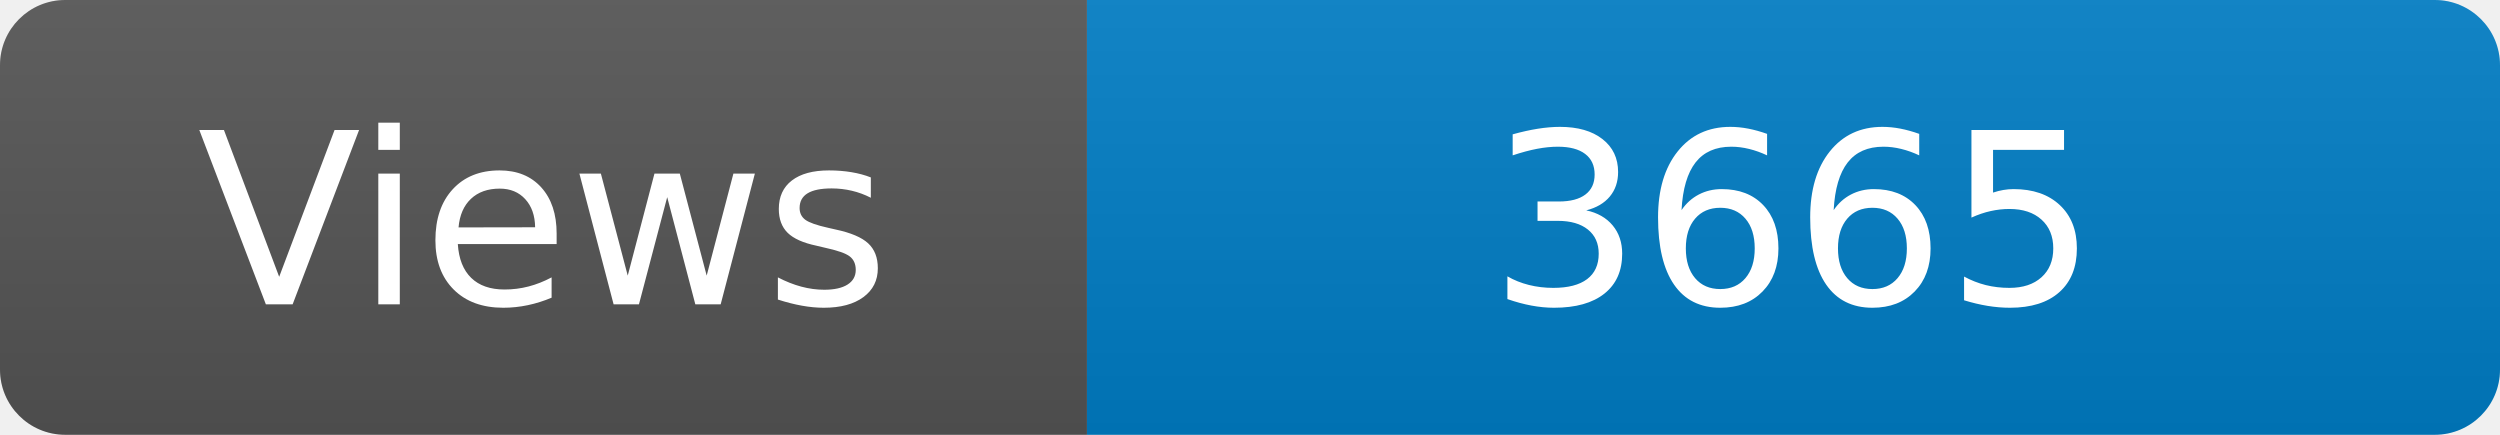
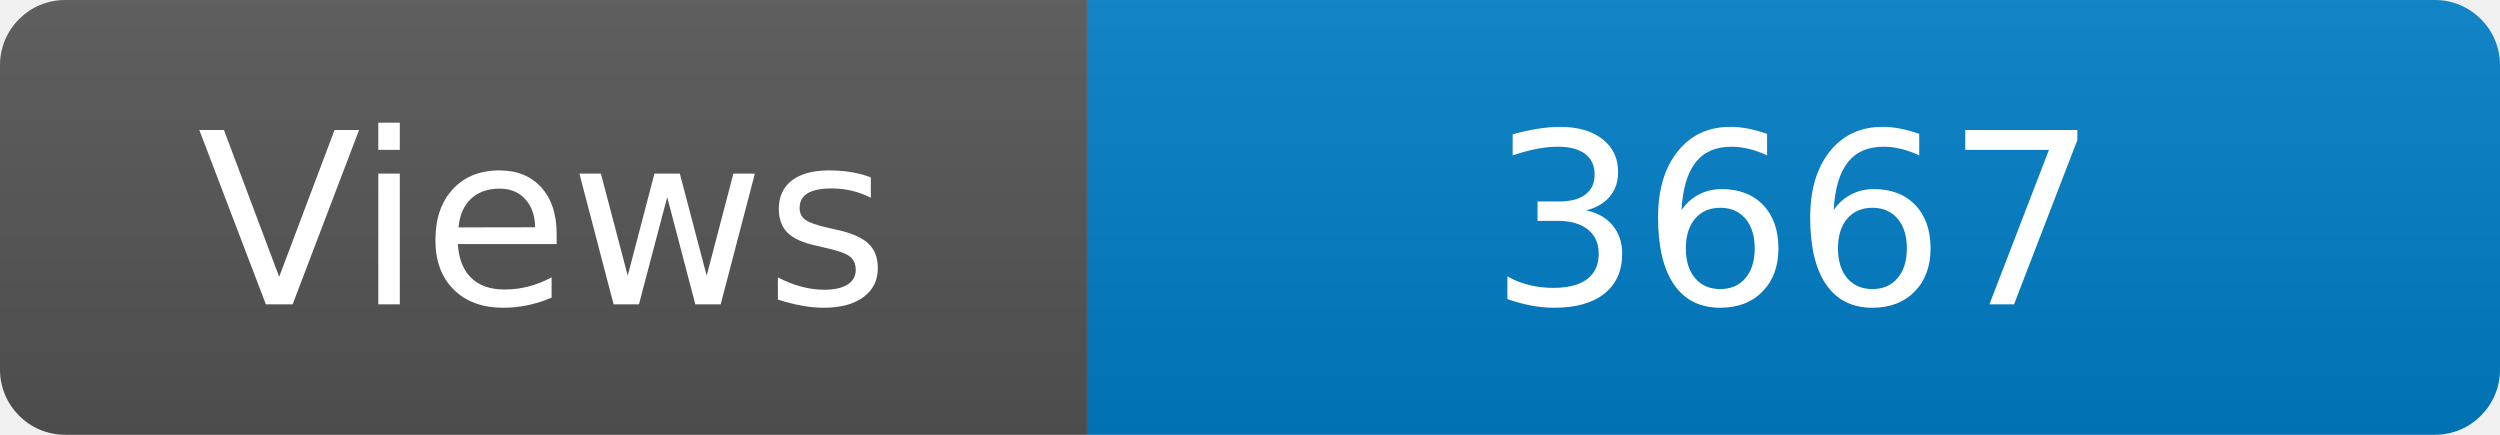
<svg xmlns="http://www.w3.org/2000/svg" width="115" height="20" role="img" aria-label="Maintained?: yes">
  <linearGradient id="s" x2="0" y2="100%">
    <stop offset="0" stop-color="#bbb" stop-opacity=".1" />
    <stop offset="1" stop-opacity=".1" />
  </linearGradient>
  <clipPath id="r">
    <rect width="115" height="20" rx="3" fill="#fff" />
  </clipPath>
  <g clip-path="url(#r)">
    <rect width="50" height="20" fill="#555" />
    <rect x="50" width="160" height="20" fill="#007ec6" />
    <rect width="115" height="20" fill="url(#s)" />
  </g>
  <g fill="#fff" text-anchor="middle" font-family="Verdana,Geneva,DejaVu Sans,sans-serif" font-size="110">
    <text x="250" y="140" transform="scale(.1)" fill="#fff">Views</text>
-     <text x="825" y="140" transform="scale(.1)" fill="#fff">3665</text>
+     <text x="825" y="140" transform="scale(.1)" fill="#fff">3667</text>
  </g>
</svg>
